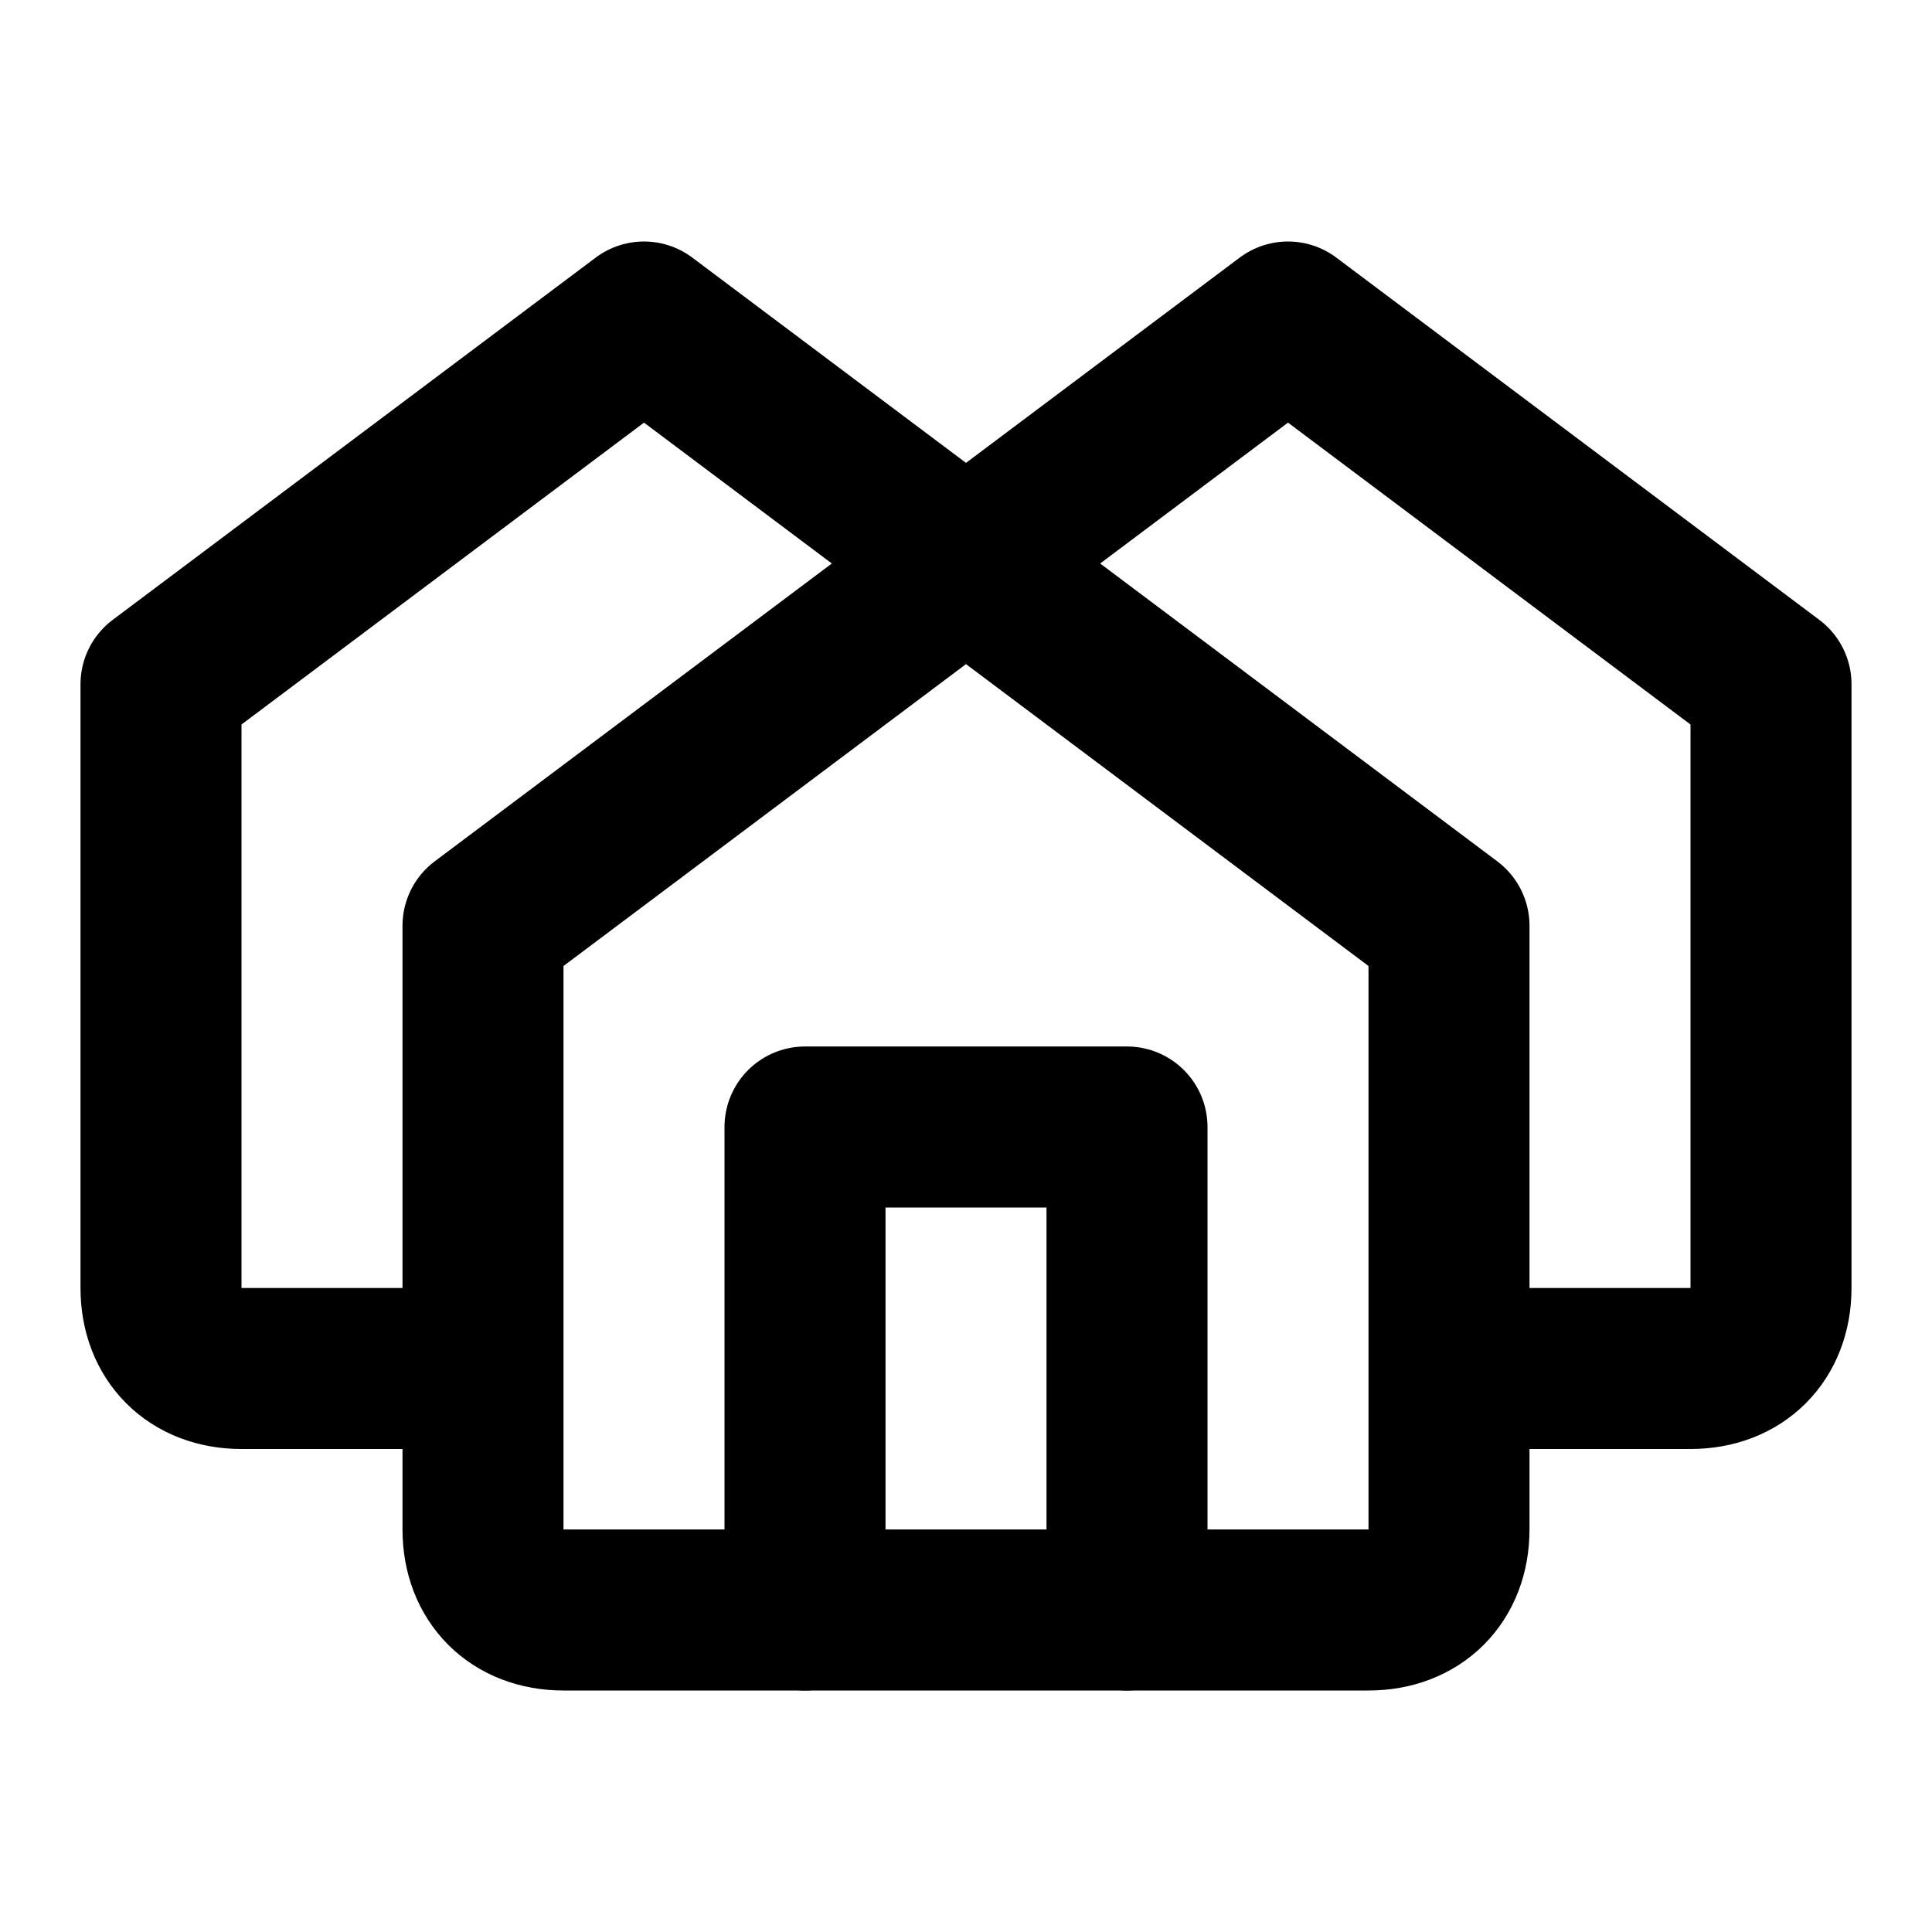
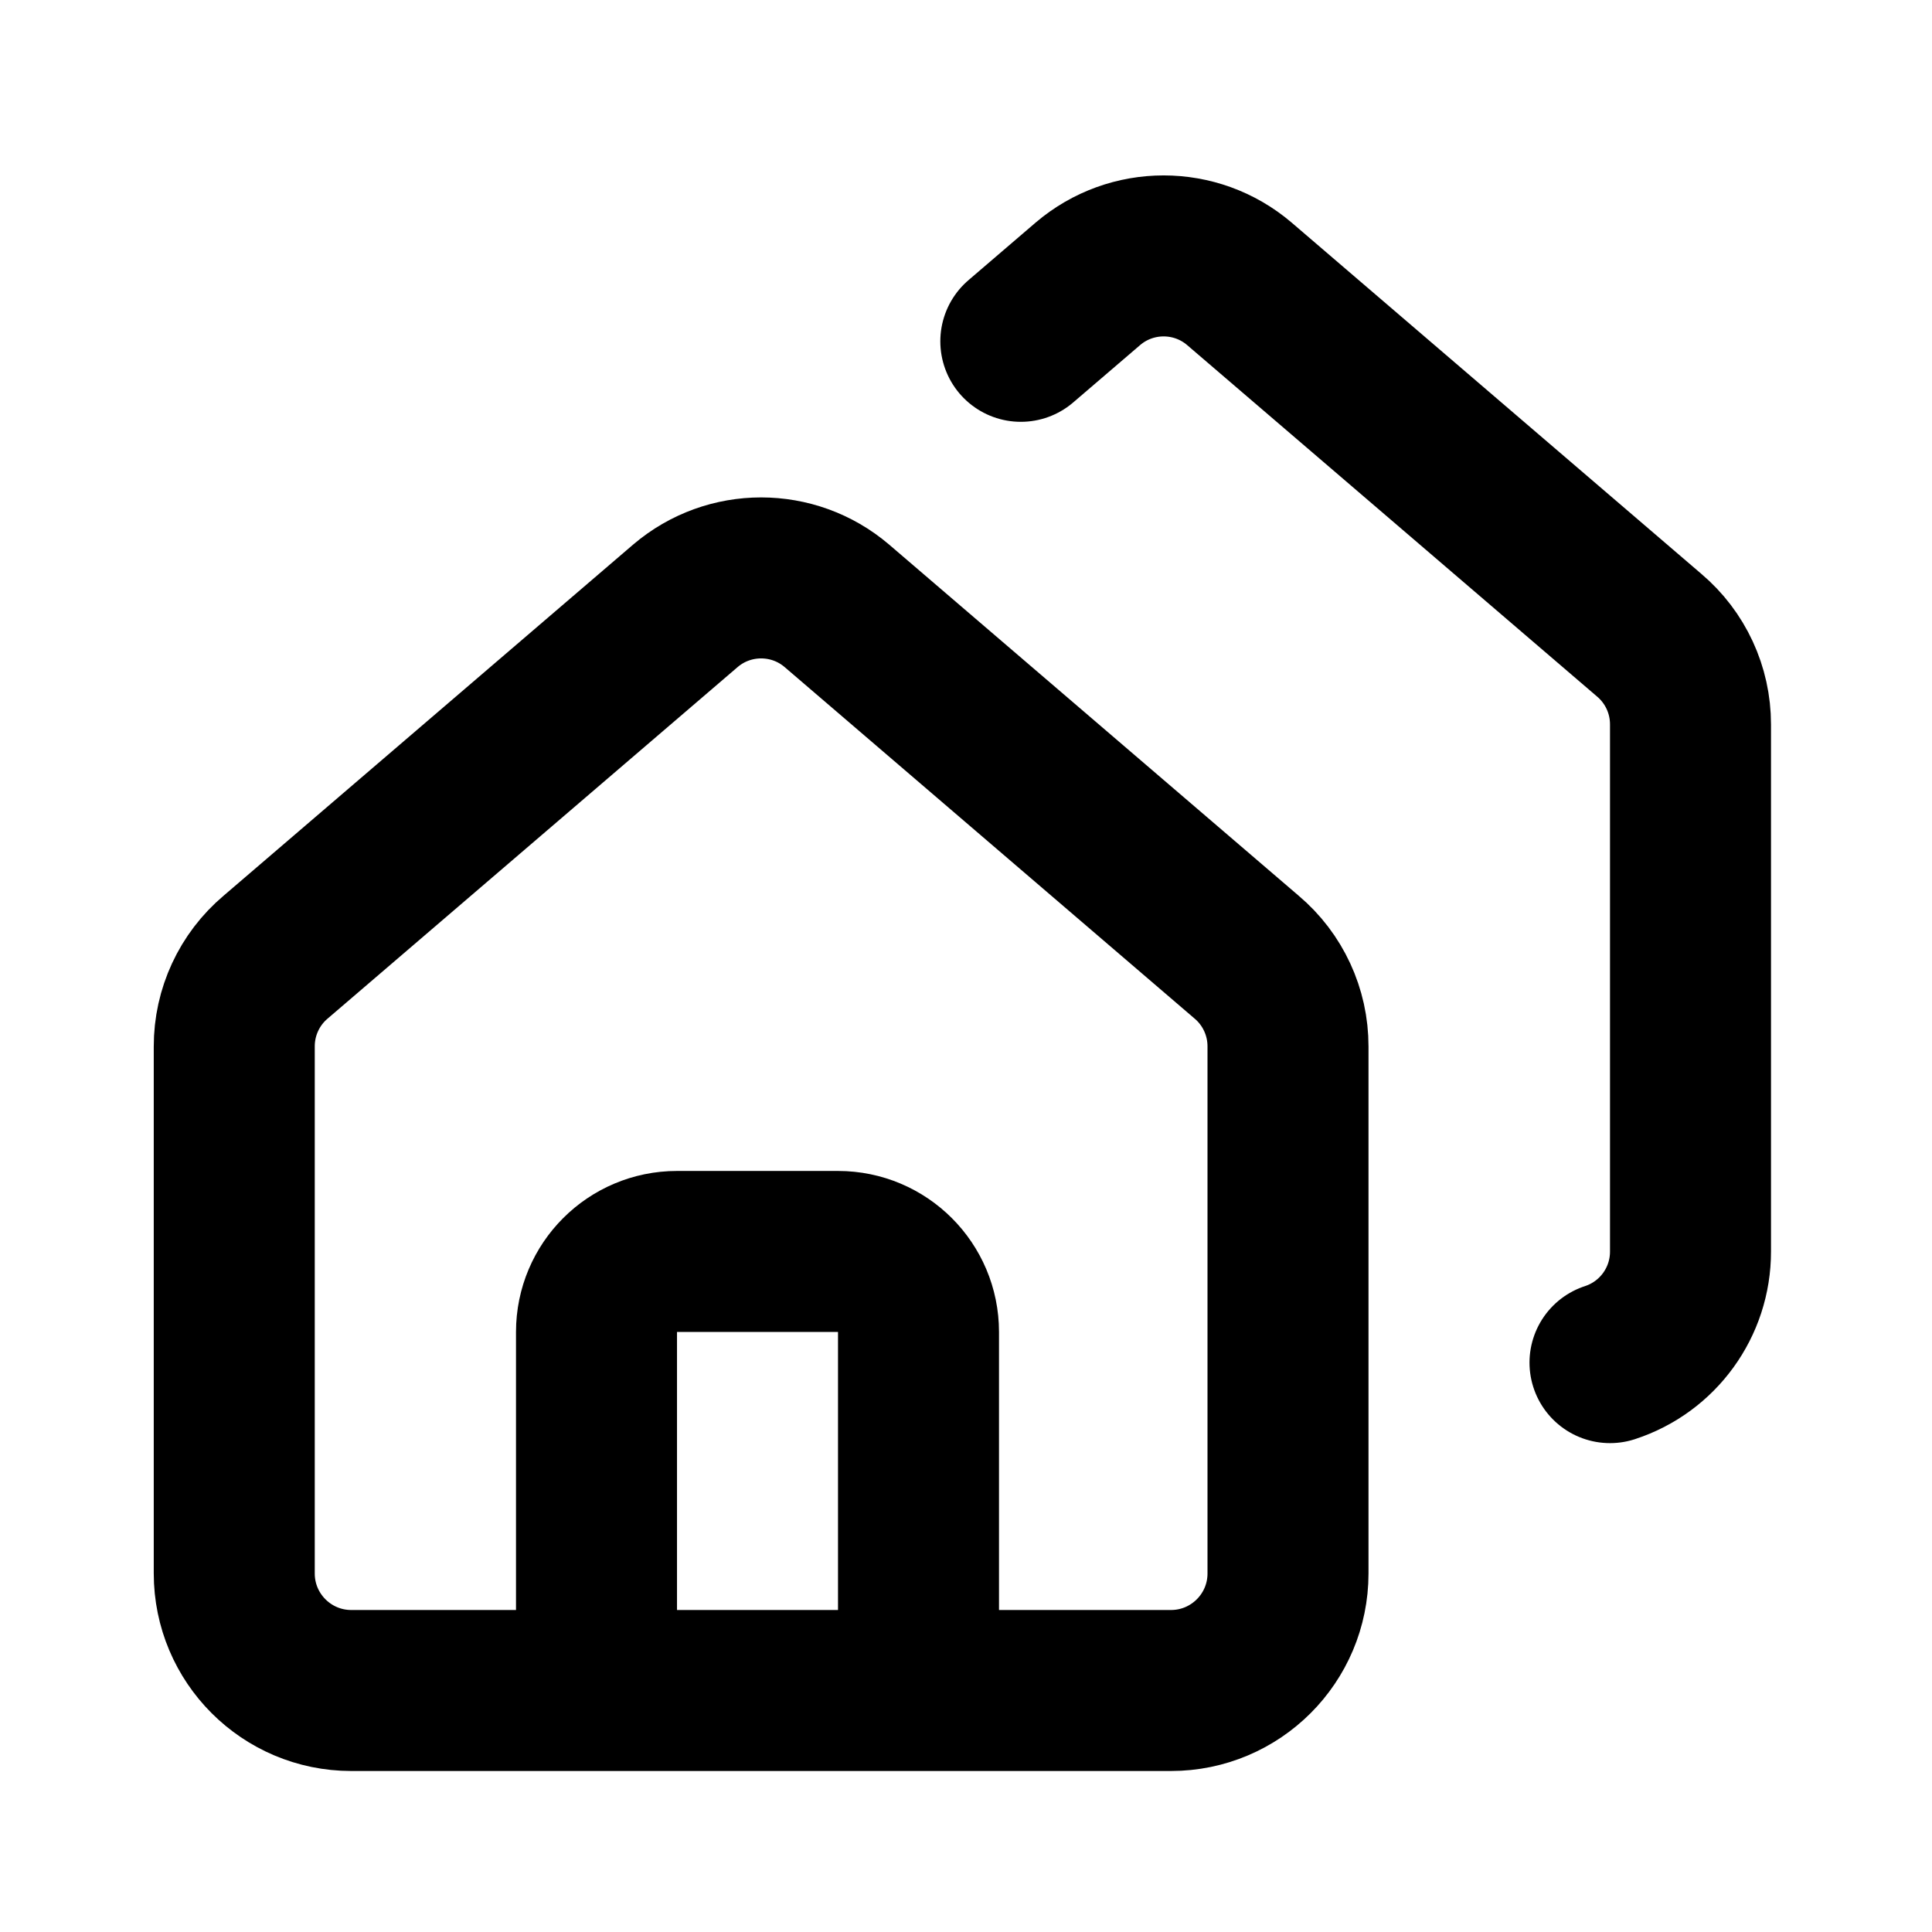
<svg xmlns="http://www.w3.org/2000/svg" width="24" height="24" viewBox="0 0 24 24" fill="none" stroke="currentColor" stroke-width="2" stroke-linecap="round" stroke-linejoin="round">
-   <path d="M6 17H3c-.6 0-1-.4-1-1V8.5L8 4l10 7.5V19c0 .6-.4 1-1 1H7c-.6 0-1-.4-1-1v-7.5L16 4l6 4.5V16c0 .6-.4 1-1 1h-3" />
-   <path d="M10 20v-6h4v6" />
+   <path d="m12.681 4.24.834-.715a1.45 1.45 0 011.88 0l5.09 4.364A1.45 1.45 0 0121 9v6.546a1.45 1.45 0 01-1 1.381" />
+   <path d="M15.485 11.889A1.45 1.45 0 0116 13v6.546A1.454 1.454 0 0114.546 21H4.364a1.454 1.454 0 01-1.454-1.454V13a1.45 1.45 0 01.515-1.111l5.09-4.364a1.45 1.45 0 011.88 0z" />
+   <path d="M7.41 20.546v-4a1 1 0 011-1h2a1 1 0 011 1v4" />
</svg>
